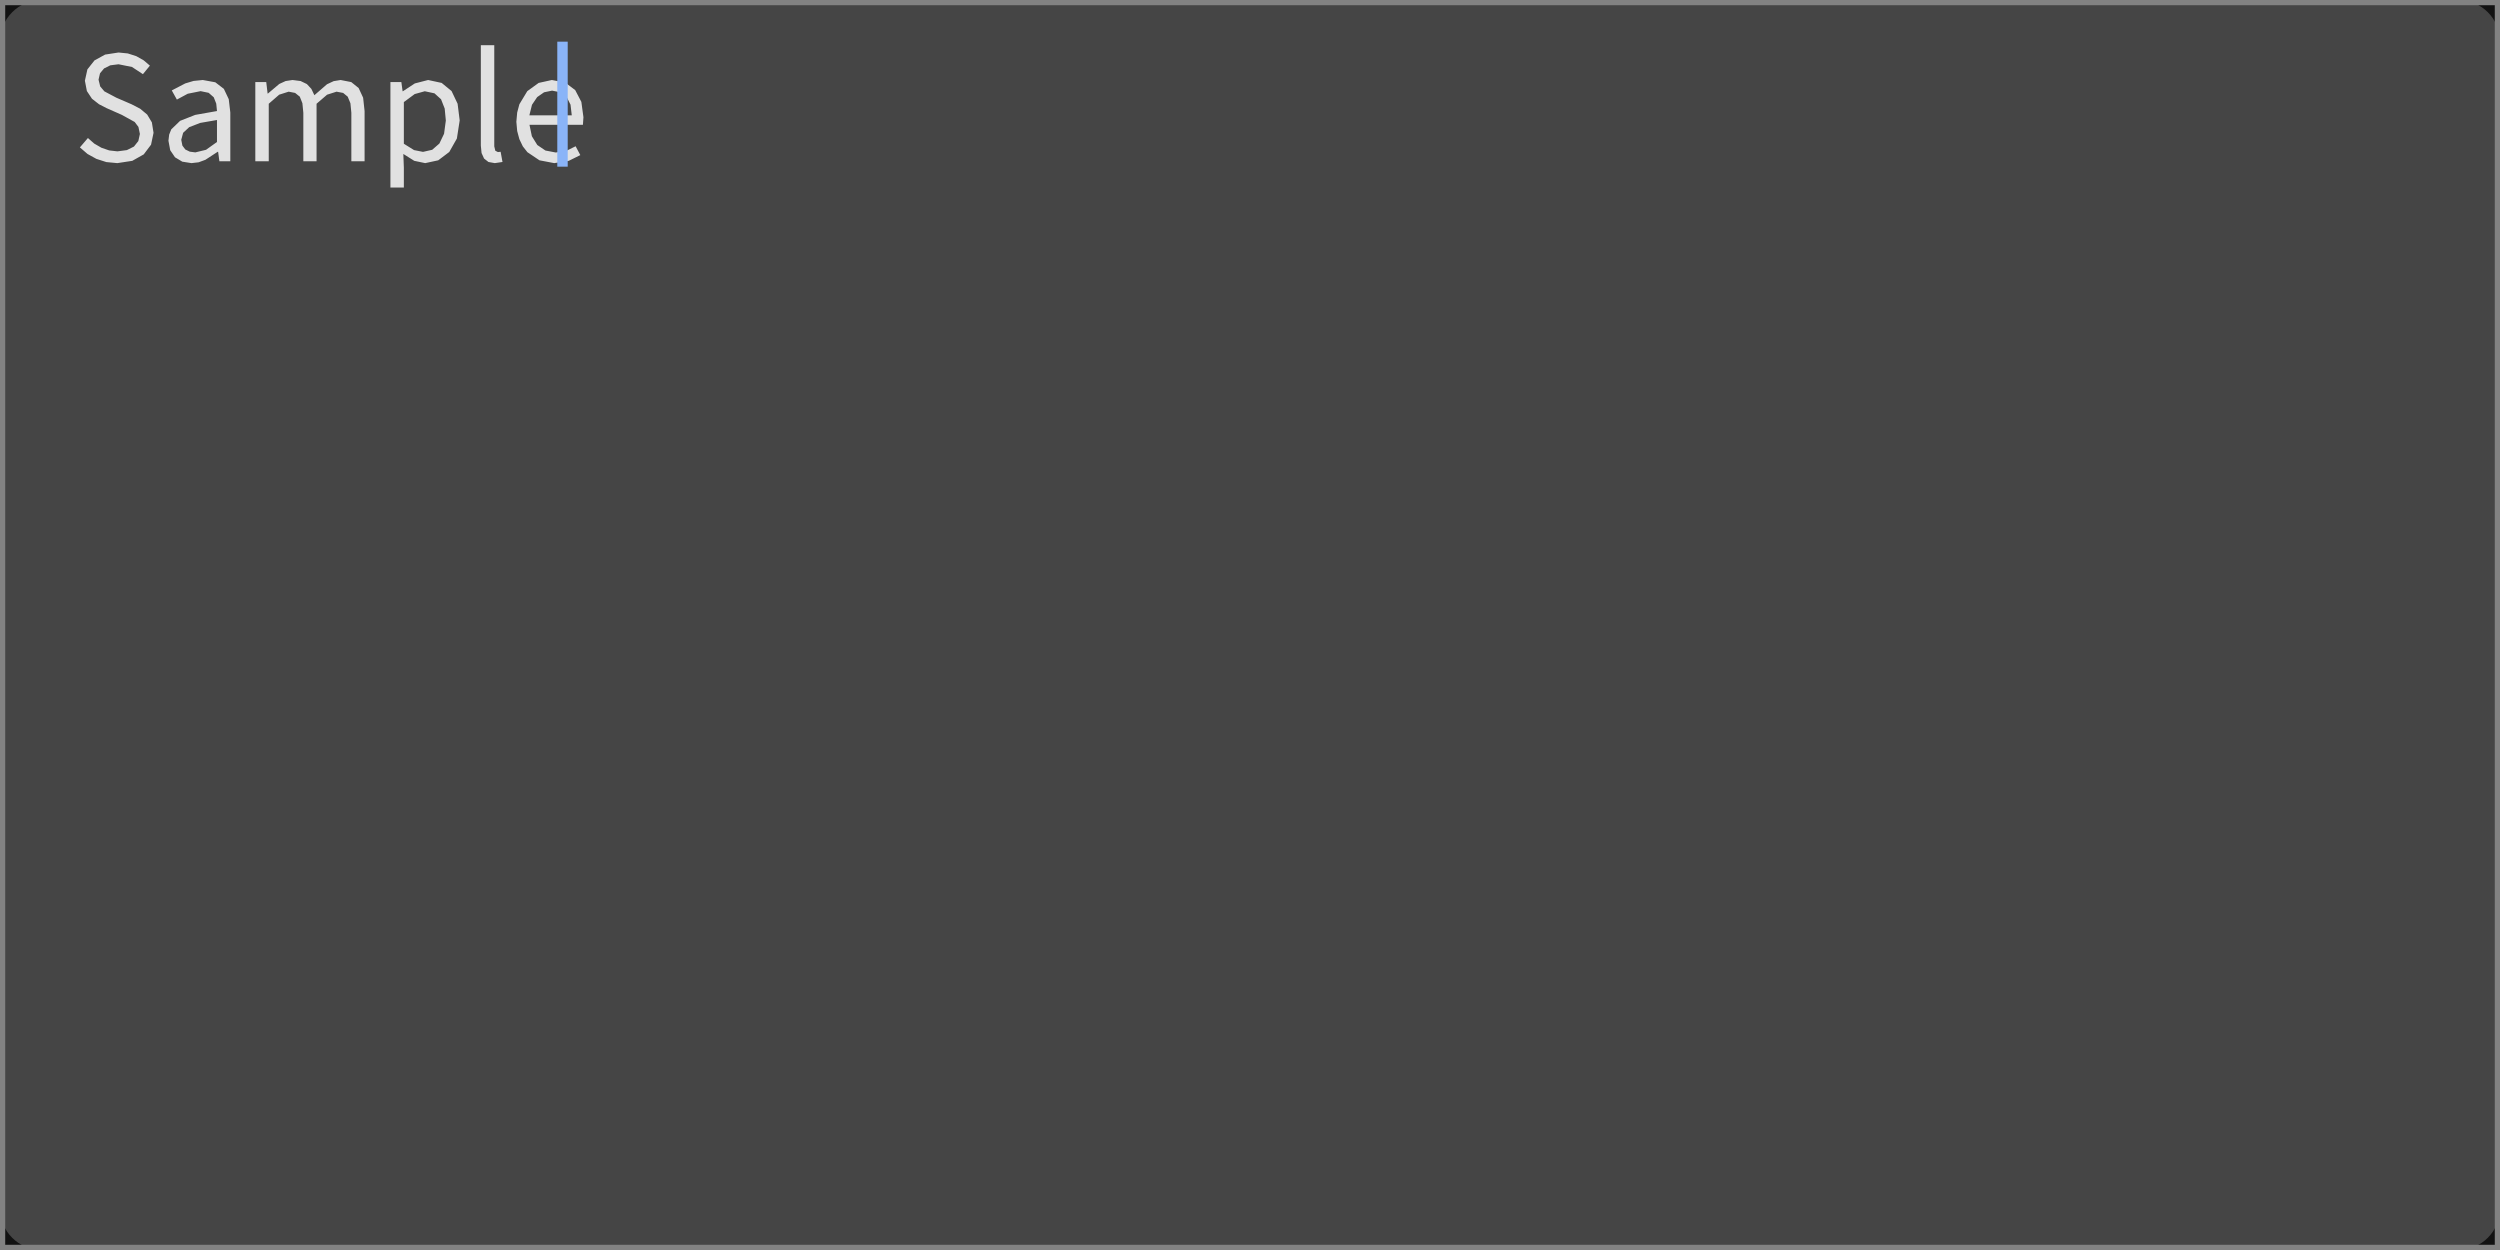
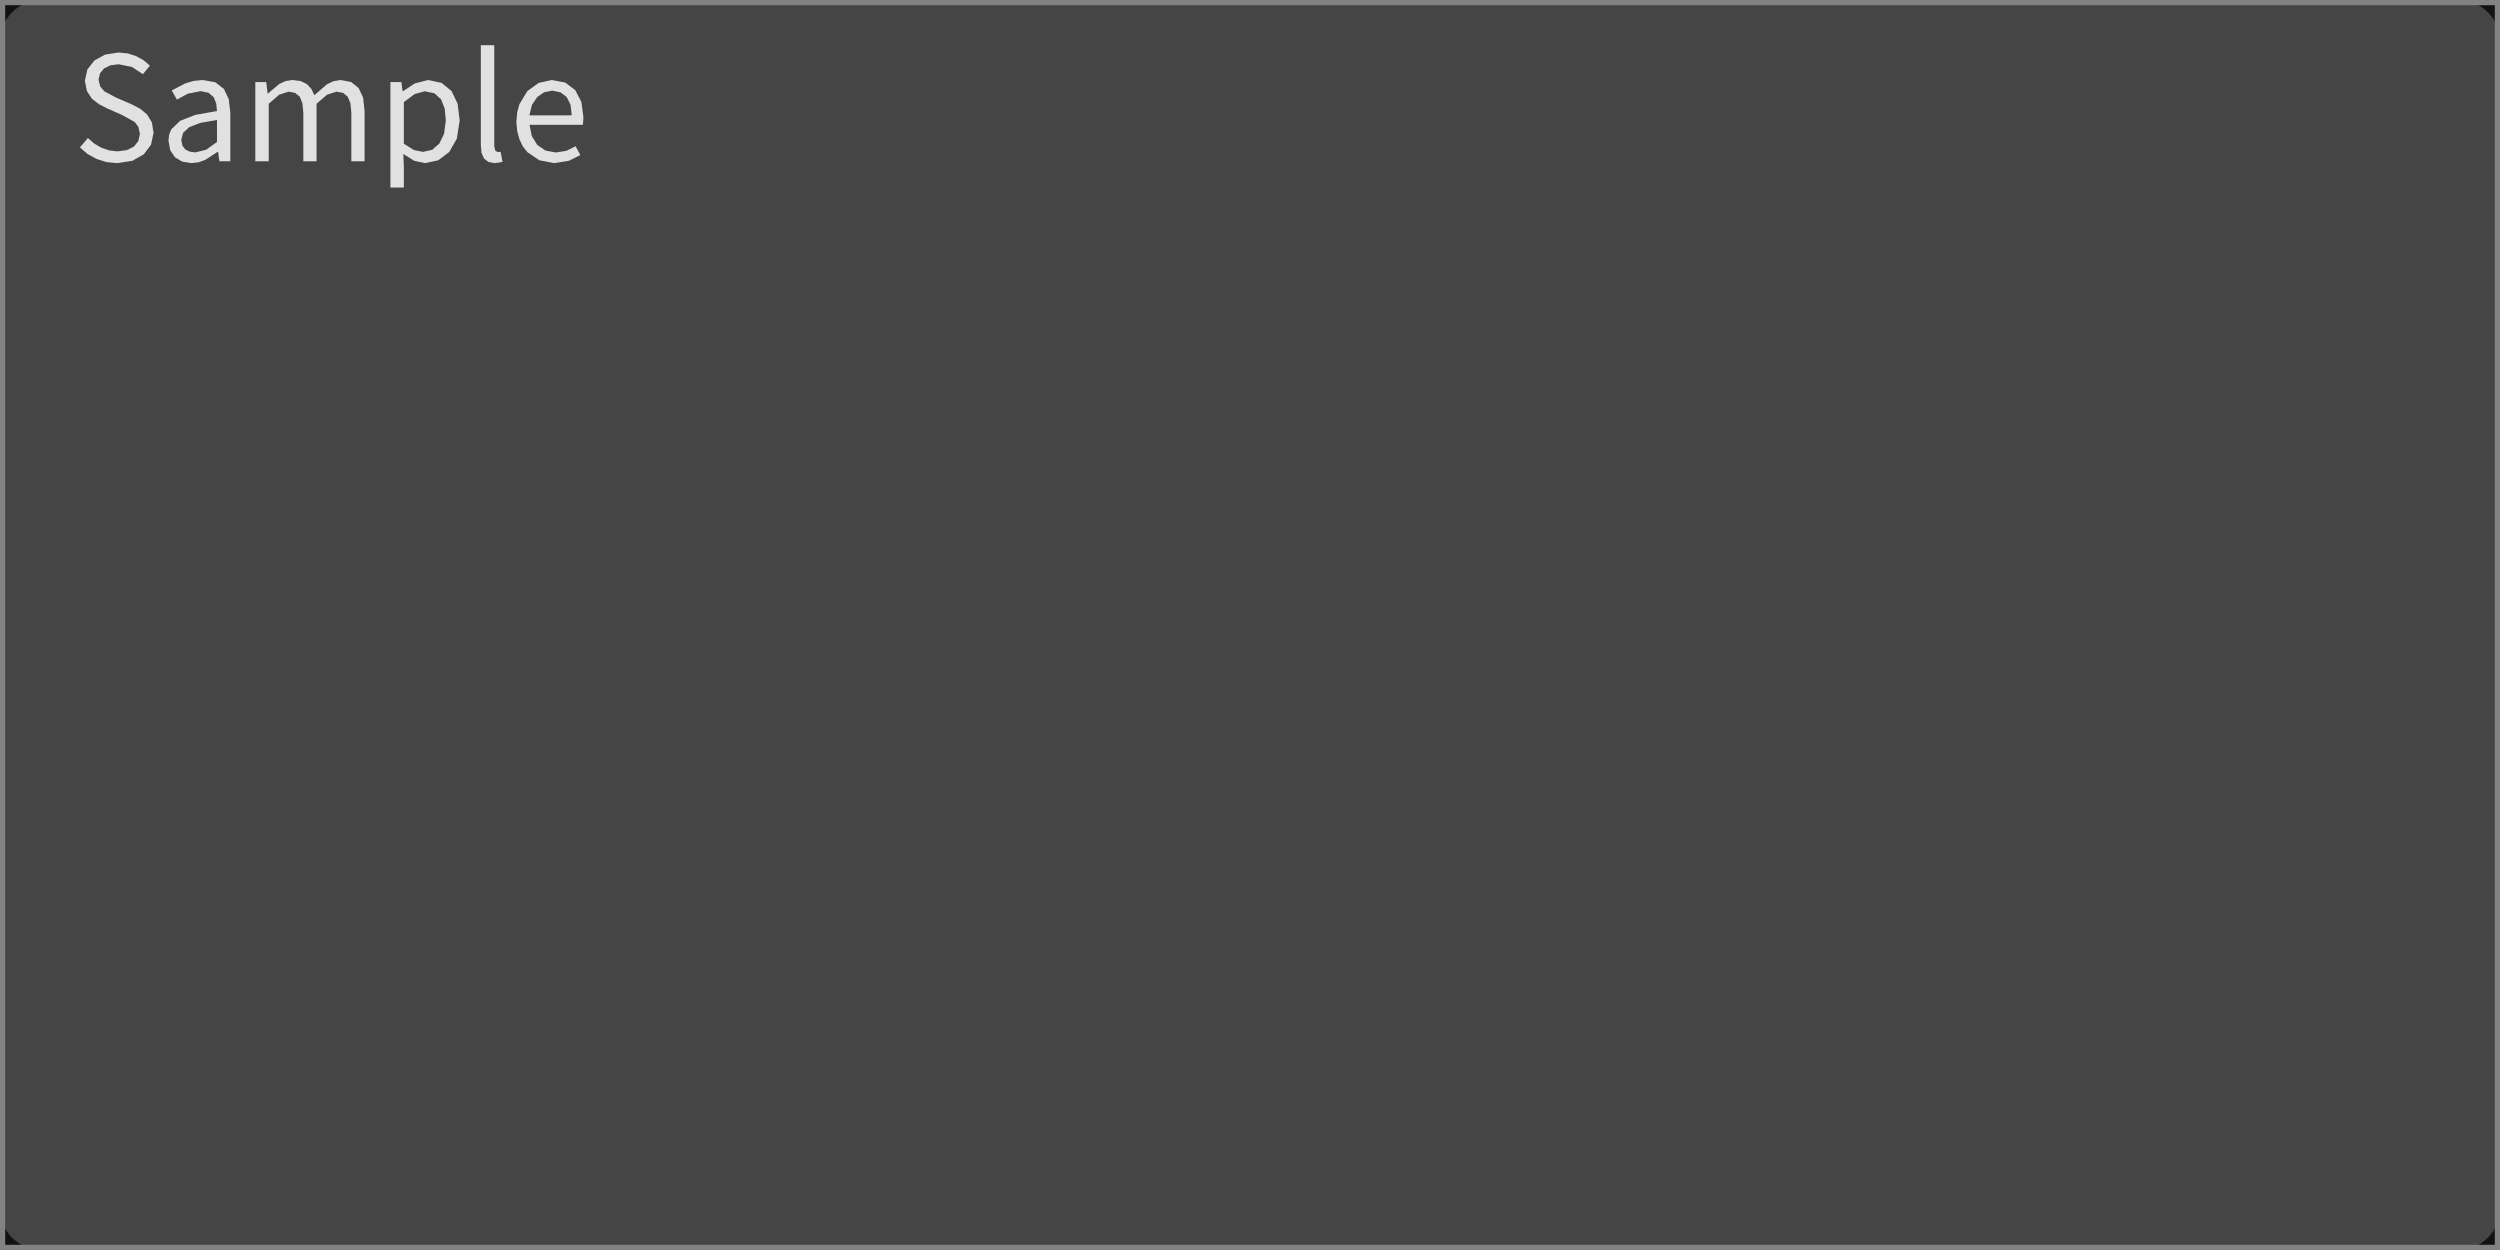
<svg xmlns="http://www.w3.org/2000/svg" width="240" height="120" viewBox="0 0 240 120">
  <rect x="0" y="0" width="240" height="120" fill="rgba(18,18,18,1.00)" />
  <rect x="0" y="0" width="240" height="120" rx="4" ry="4" fill="rgba(69,69,69,1.00)" />
  <rect x="0" y="0" width="240" height="120" fill="none" stroke="rgba(130,130,130,1.00)" stroke-width="1" />
-   <path d="M14.74 12.75L14.58 11.75L14.13 11.00L13.46 10.44L12.63 10.01L11.17 9.38L10.02 8.77L9.62 8.30L9.46 7.65L9.60 7.04L9.99 6.57L10.59 6.27L11.38 6.17L12.67 6.43L13.72 7.12L14.39 6.30L13.79 5.79L13.08 5.39L12.27 5.13L11.38 5.04L10.09 5.24L9.07 5.80L8.39 6.66L8.15 7.75L8.34 8.74L8.83 9.48L9.51 10.01L10.23 10.38L11.70 11.03L12.93 11.71L13.29 12.19L13.43 12.86L13.28 13.54L12.86 14.07L12.18 14.41L11.27 14.53L10.48 14.44L9.73 14.18L9.04 13.78L8.44 13.25L7.67 14.15L8.40 14.78L9.25 15.25L10.21 15.56L11.26 15.66L11.26 15.66L12.70 15.44L13.80 14.82L14.50 13.89ZM20.94 14.57L21.06 15.48L22.11 15.48L22.11 10.80L21.96 9.52L21.49 8.53L20.67 7.90L19.47 7.68L18.58 7.77L17.78 8.01L16.49 8.68L16.98 9.56L18.02 9.00L19.26 8.75L20.03 8.91L20.52 9.34L20.76 9.95L20.83 10.66L18.74 11.03L17.29 11.60L16.44 12.42L16.24 12.92L16.17 13.51L16.34 14.42L16.80 15.10L17.50 15.52L18.38 15.66L18.38 15.66L19.07 15.58L19.72 15.34L20.90 14.57ZM17.40 13.42L17.58 12.75L18.16 12.21L19.22 11.80L20.83 11.52L20.83 13.63L19.78 14.38L18.75 14.63L18.75 14.63L18.22 14.56L17.79 14.35L17.51 13.98ZM27.71 8.80L28.33 8.92L28.78 9.28L29.03 9.91L29.12 10.83L29.12 15.48L30.39 15.48L30.39 9.96L31.40 9.09L32.31 8.80L32.94 8.92L33.38 9.28L33.64 9.91L33.73 10.83L33.73 15.48L35.00 15.48L35.00 10.66L34.86 9.38L34.43 8.45L33.72 7.88L32.70 7.68L32.03 7.79L31.39 8.09L30.18 9.14L29.89 8.53L29.46 8.07L28.86 7.78L28.08 7.68L27.42 7.78L26.81 8.06L25.72 8.98L25.69 8.98L25.56 7.88L24.51 7.88L24.51 15.48L25.80 15.48L25.80 9.96L26.80 9.09ZM39.77 15.44L40.82 15.66L42.07 15.39L43.13 14.59L43.86 13.30L44.13 11.56L43.93 9.96L43.35 8.74L42.40 7.96L41.10 7.68L39.82 8.01L38.68 8.76L38.65 8.76L38.53 7.88L37.48 7.88L37.48 18.00L38.77 18.00L38.77 16.11L38.72 14.78ZM39.81 9.03L40.78 8.76L41.71 8.96L42.34 9.53L42.69 10.42L42.80 11.57L42.63 12.84L42.18 13.78L41.49 14.38L40.61 14.58L40.61 14.58L39.75 14.41L38.77 13.80L38.77 9.80ZM47.55 14.47L47.45 14.05L47.45 4.34L46.16 4.34L46.16 13.97L46.23 14.69L46.47 15.22L46.89 15.55L47.50 15.66L47.50 15.66L48.24 15.55L48.06 14.57L47.80 14.60ZM54.37 14.48L53.35 14.64L52.36 14.45L51.58 13.92L51.06 13.08L50.83 11.98L55.96 11.98L56.01 11.25L55.81 9.78L55.22 8.65L54.27 7.93L52.98 7.68L51.71 7.96L50.62 8.75L49.86 10.01L49.65 10.80L49.57 11.69L49.65 12.58L49.86 13.36L50.19 14.05L50.63 14.61L51.79 15.39L53.21 15.66L53.21 15.66L54.60 15.44L55.71 14.89L55.26 14.04ZM53.00 8.70L53.80 8.86L54.40 9.31L54.77 10.05L54.89 11.07L50.82 11.07L51.07 10.06L51.57 9.32L52.23 8.86Z" fill="rgba(225,225,225,1.00)" fill-rule="nonzero" data-text="1" />
-   <line x1="54" y1="4" x2="54" y2="16" stroke="rgba(138,180,248,1.00)" stroke-width="1" />
+   <clipPath id="clip_0">
+     <rect x="4" y="4" width="232" height="112" />
+   </clipPath>
+   <g clip-path="url(#clip_0)">
+     <path d="M14.74 12.75L14.58 11.75L14.13 11.00L13.46 10.44L12.63 10.01L11.17 9.38L10.02 8.77L9.62 8.30L9.46 7.65L9.60 7.04L9.99 6.57L10.59 6.27L11.38 6.17L12.67 6.43L13.72 7.12L14.39 6.30L13.79 5.79L13.08 5.39L12.27 5.13L11.38 5.04L10.09 5.24L9.07 5.80L8.39 6.66L8.15 7.75L8.34 8.74L8.83 9.48L9.51 10.01L10.23 10.38L11.70 11.03L12.93 11.71L13.29 12.19L13.43 12.86L13.28 13.54L12.86 14.07L12.18 14.41L11.27 14.53L10.48 14.44L9.73 14.18L9.04 13.78L8.44 13.25L7.67 14.15L8.40 14.78L9.25 15.25L10.21 15.56L11.26 15.66L11.26 15.66L12.70 15.44L13.80 14.82L14.50 13.89ZM20.94 14.57L21.06 15.48L22.11 15.48L22.11 10.80L21.96 9.52L21.49 8.53L20.67 7.90L19.47 7.68L18.58 7.77L17.78 8.01L16.49 8.68L16.98 9.56L18.02 9.00L19.26 8.75L20.03 8.91L20.52 9.34L20.76 9.95L20.83 10.66L18.74 11.03L17.29 11.60L16.44 12.42L16.24 12.92L16.17 13.51L16.34 14.42L16.80 15.10L17.50 15.52L18.38 15.66L18.38 15.66L19.07 15.58L19.72 15.34L20.90 14.57ZM17.40 13.42L17.58 12.75L18.16 12.21L19.22 11.80L20.83 11.52L20.83 13.63L19.78 14.38L18.75 14.63L18.75 14.63L18.22 14.56L17.79 14.35L17.51 13.98ZM27.71 8.80L28.33 8.92L28.78 9.28L29.03 9.91L29.12 10.83L29.12 15.48L30.39 15.48L30.39 9.96L31.40 9.09L32.31 8.80L32.94 8.92L33.38 9.28L33.64 9.91L33.73 10.83L33.73 15.48L35.00 15.48L35.00 10.66L34.86 9.38L34.43 8.45L33.72 7.88L32.70 7.68L32.03 7.79L31.39 8.09L30.18 9.14L29.89 8.53L29.46 8.07L28.86 7.78L28.08 7.68L27.42 7.78L26.81 8.06L25.72 8.98L25.69 8.98L25.56 7.88L24.51 7.88L24.51 15.48L25.80 15.48L25.80 9.96L26.80 9.09ZM39.77 15.44L40.82 15.66L42.07 15.39L43.13 14.59L43.86 13.30L44.13 11.56L43.93 9.96L43.35 8.74L42.40 7.96L41.10 7.68L39.82 8.01L38.68 8.76L38.65 8.76L38.53 7.88L37.48 7.88L37.48 18.00L38.77 18.00L38.77 16.11L38.72 14.78ZM39.81 9.03L40.78 8.76L41.71 8.96L42.34 9.53L42.69 10.42L42.80 11.57L42.63 12.84L42.18 13.78L41.49 14.38L40.61 14.58L40.61 14.58L39.75 14.41L38.77 13.80L38.77 9.80ZM47.55 14.47L47.45 14.05L47.45 4.34L46.16 4.34L46.16 13.97L46.23 14.69L46.47 15.22L46.89 15.55L47.50 15.66L47.50 15.66L48.24 15.55L48.06 14.57L47.80 14.60ZM54.37 14.48L53.35 14.64L52.36 14.45L51.58 13.92L51.06 13.08L50.83 11.98L55.96 11.98L56.01 11.25L55.81 9.78L55.22 8.65L54.27 7.93L52.98 7.68L51.71 7.96L50.62 8.75L49.86 10.01L49.65 10.80L49.57 11.69L49.65 12.58L49.86 13.36L50.19 14.05L50.63 14.61L51.79 15.39L53.21 15.66L53.21 15.66L54.60 15.44L55.71 14.89L55.26 14.04ZM53.00 8.70L53.80 8.86L54.40 9.31L54.77 10.05L54.89 11.07L50.82 11.07L51.07 10.06L51.57 9.32L52.23 8.86Z" fill="rgba(225,225,225,1.00)" fill-rule="nonzero" data-text="1" />
+   </g>
</svg>
